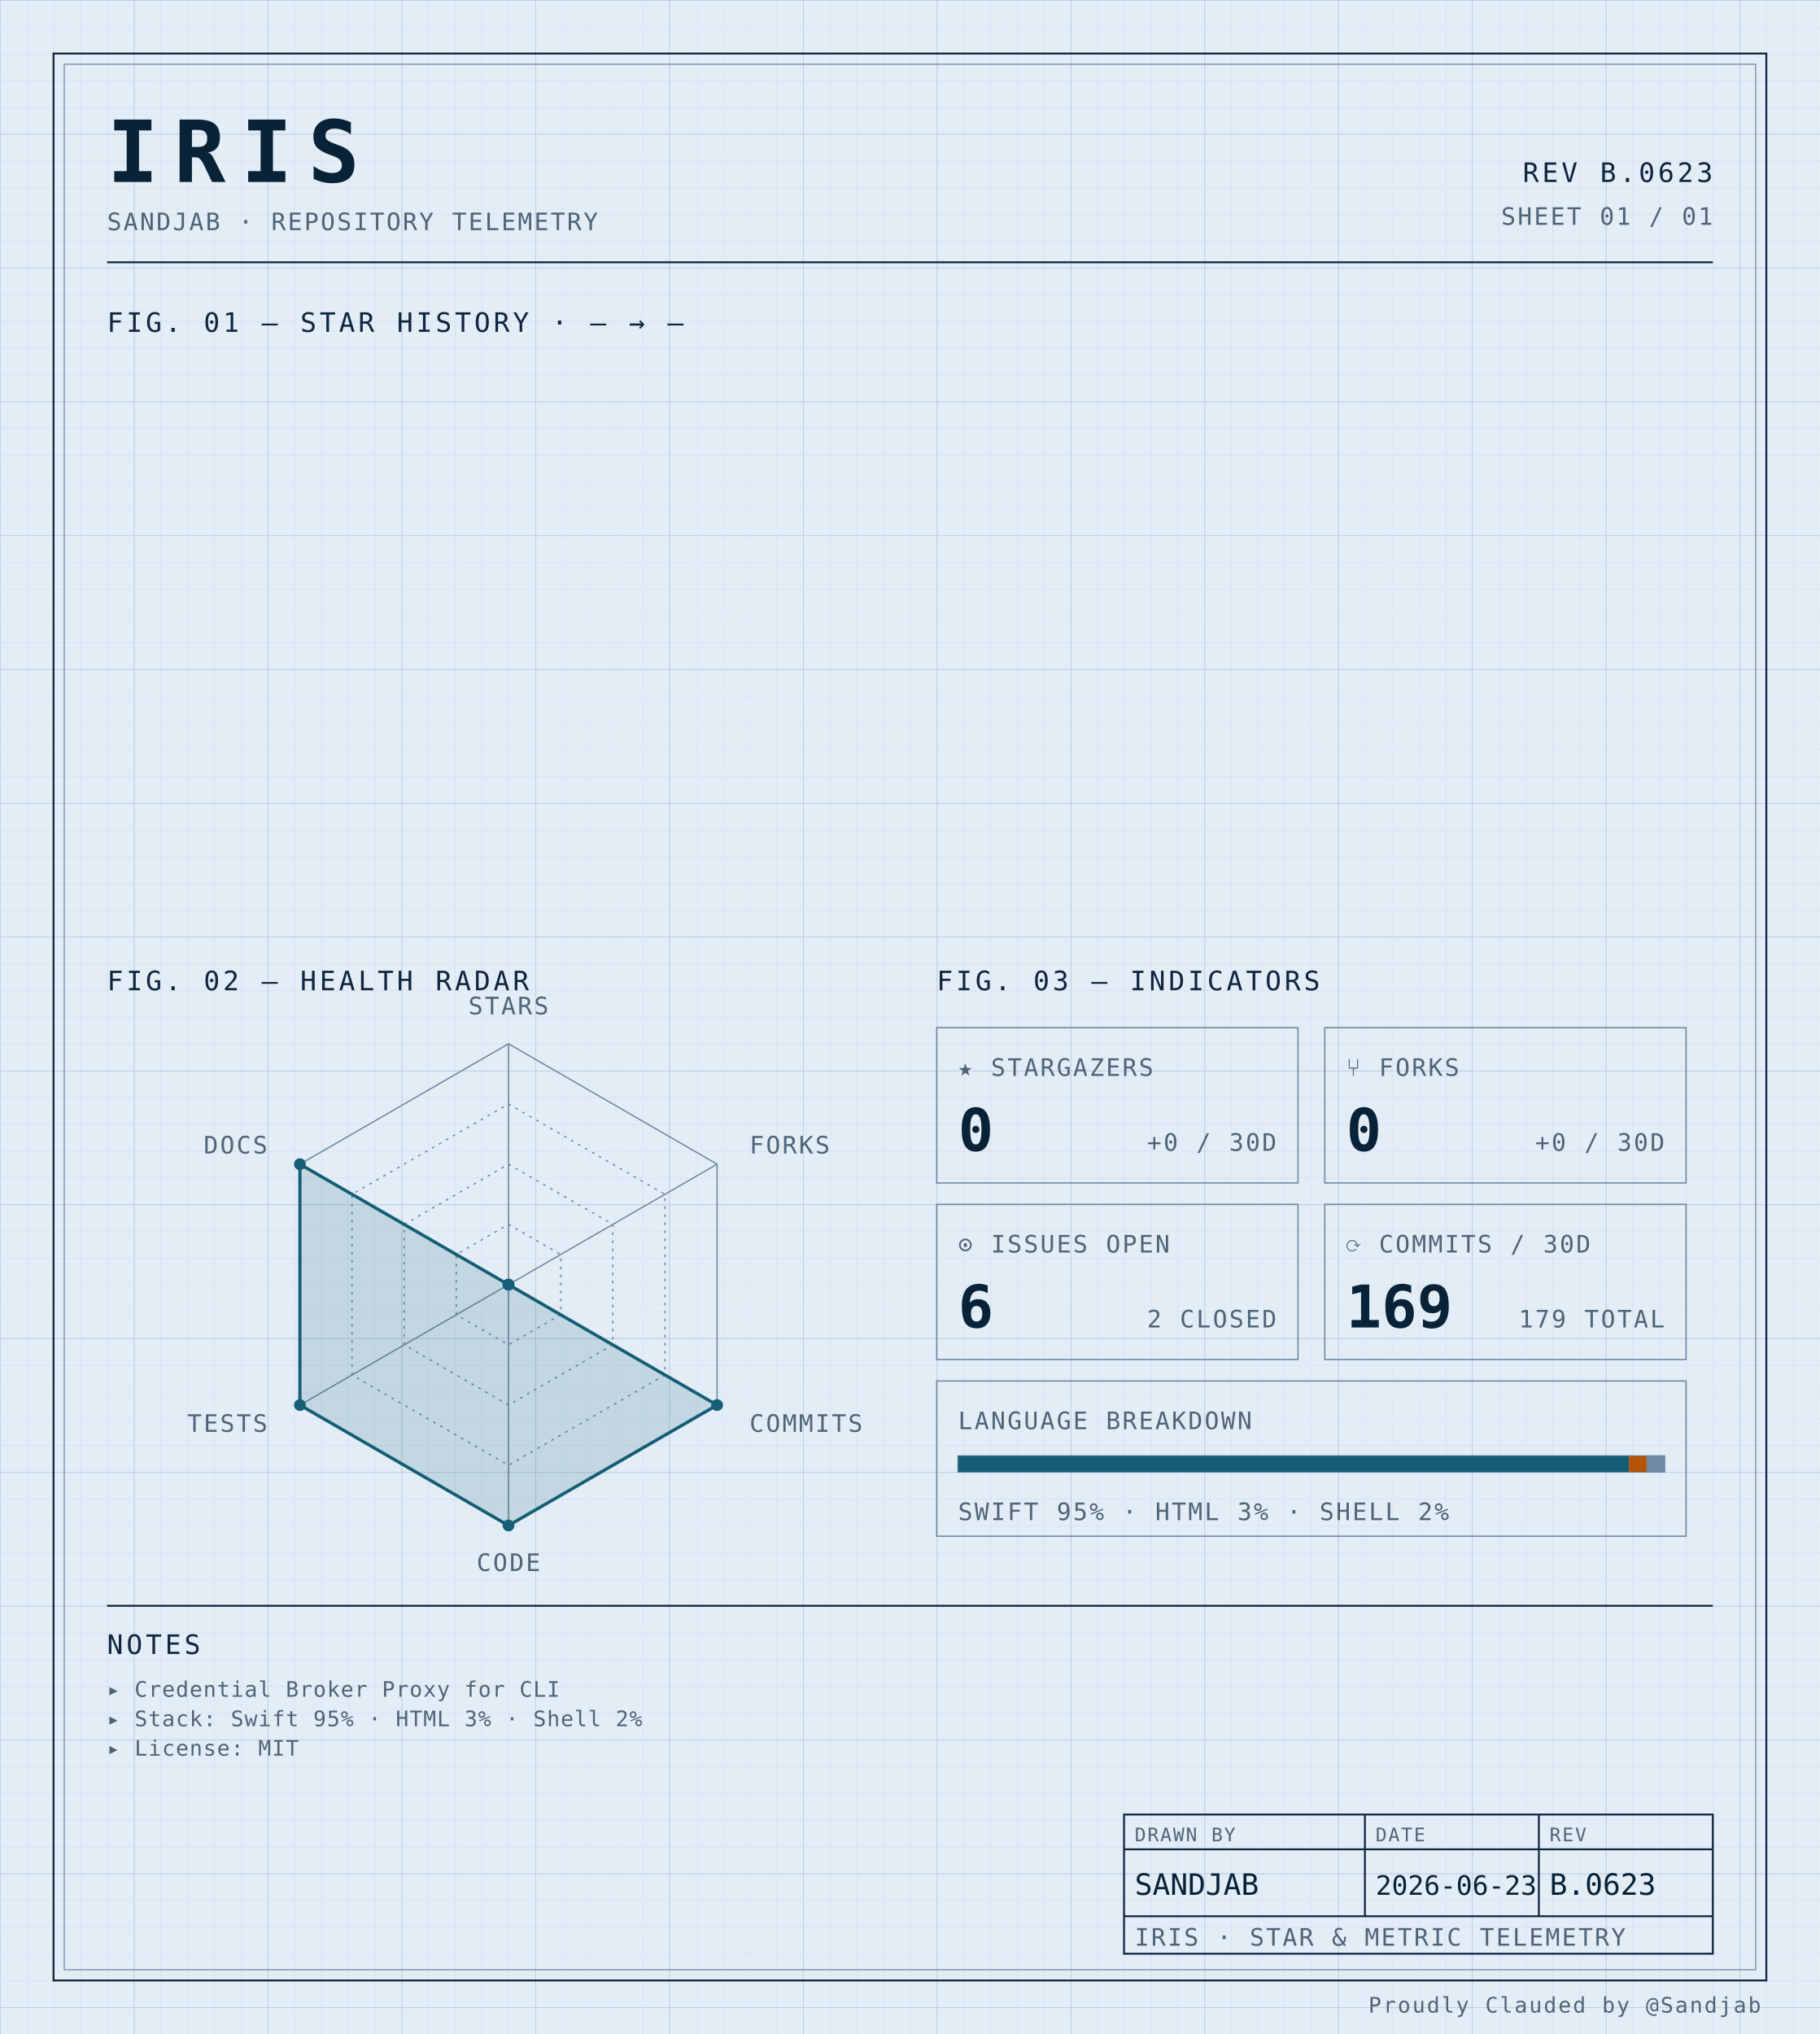
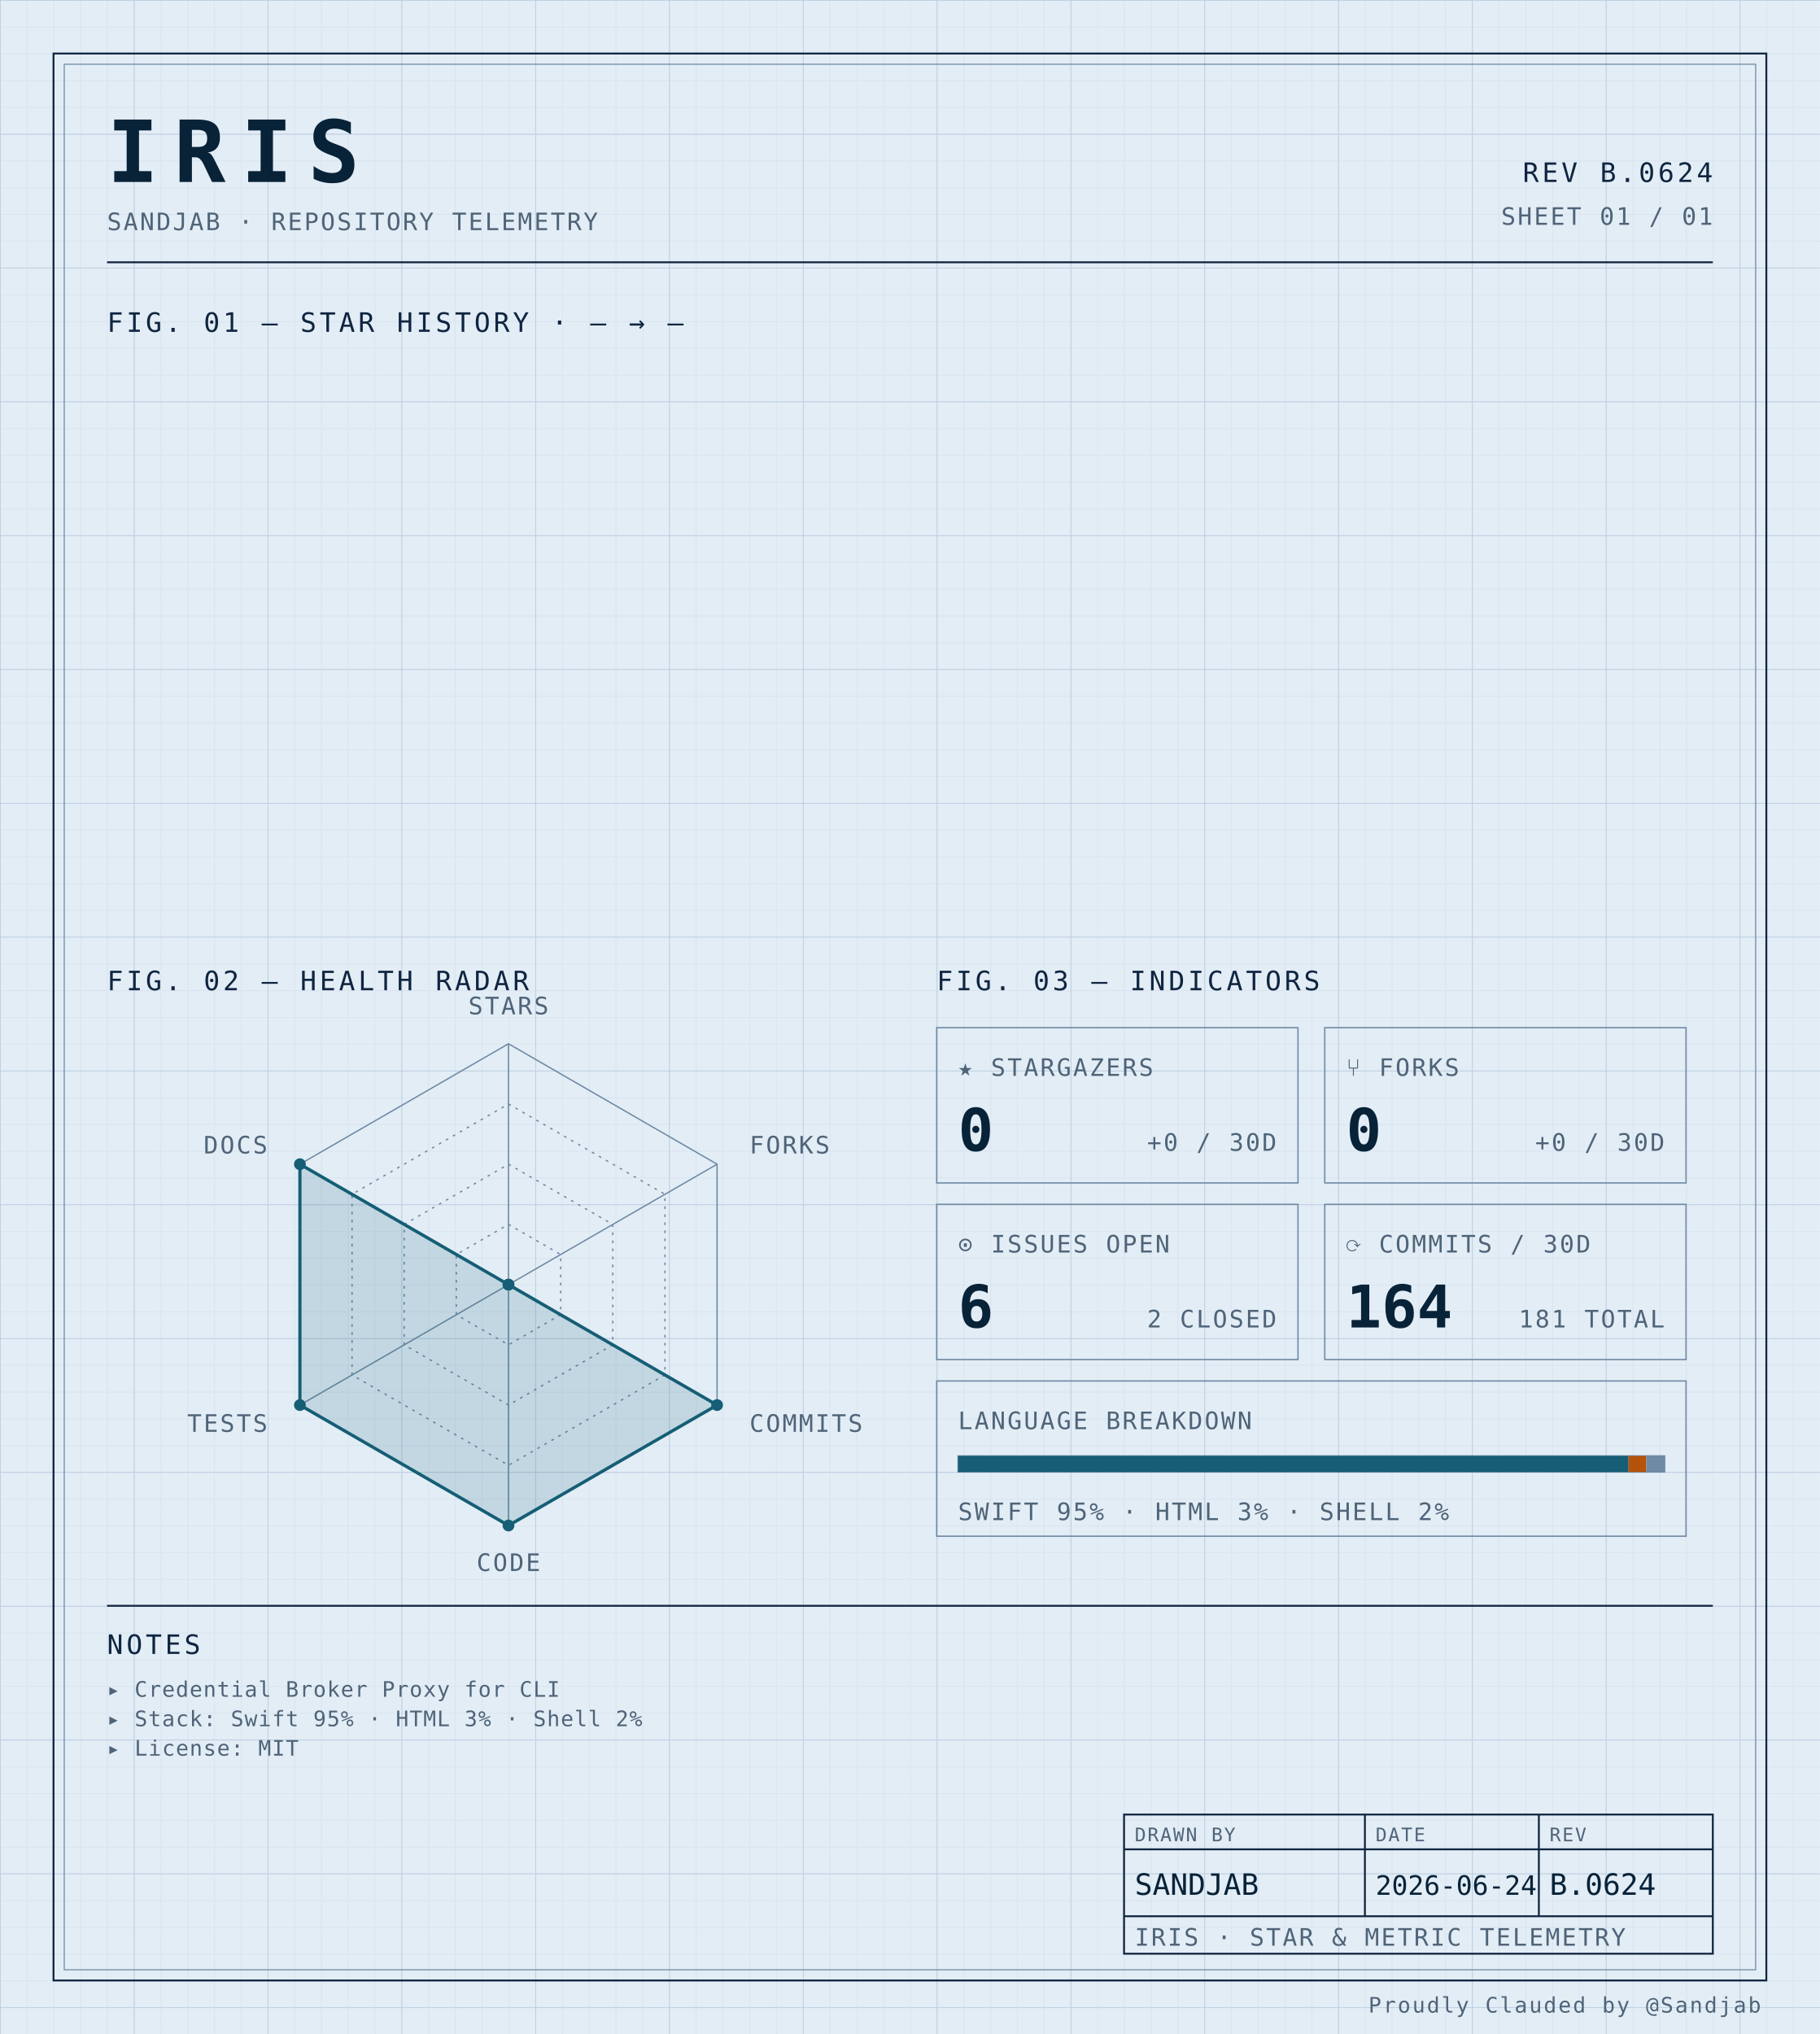
<svg xmlns="http://www.w3.org/2000/svg" width="100%" viewBox="0 0 680 760" role="img">
  <defs>
    <pattern id="grid-fine" width="10" height="10" patternUnits="userSpaceOnUse">
      <path d="M10 0H0V10" fill="none" stroke="#d4e0ec" stroke-width="0.4" />
    </pattern>
    <pattern id="grid-major" width="50" height="50" patternUnits="userSpaceOnUse">
      <path d="M50 0H0V50" fill="none" stroke="#b8cce0" stroke-width="0.5" />
    </pattern>
  </defs>
  <rect x="0" y="0" width="680" height="760" fill="#e3edf6" />
  <rect x="0" y="0" width="680" height="760" fill="url(#grid-fine)" />
  <rect x="0" y="0" width="680" height="760" fill="url(#grid-major)" />
  <rect x="20" y="20" width="640" height="720" fill="none" stroke="#0f2540" stroke-width="0.7" />
  <rect x="24" y="24" width="632" height="712" fill="none" stroke="#6f8aa3" stroke-width="0.4" />
  <text x="40" y="68" font-family="ui-monospace, 'SF Mono', 'JetBrains Mono', 'Cascadia Code', Consolas, monospace" font-size="32" font-weight="700" fill="#082338" text-anchor="start" letter-spacing="0.18em">IRIS</text>
  <text x="40" y="86" font-family="ui-monospace, 'SF Mono', 'JetBrains Mono', 'Cascadia Code', Consolas, monospace" font-size="9" font-weight="400" fill="#4f6478" text-anchor="start" letter-spacing="0.08em">SANDJAB · REPOSITORY TELEMETRY</text>
-   <text x="640" y="68" font-family="ui-monospace, 'SF Mono', 'JetBrains Mono', 'Cascadia Code', Consolas, monospace" font-size="10" font-weight="400" fill="#0f2540" text-anchor="end" letter-spacing="0.12em">REV B.0623</text>
+   <text x="640" y="68" font-family="ui-monospace, 'SF Mono', 'JetBrains Mono', 'Cascadia Code', Consolas, monospace" font-size="10" font-weight="400" fill="#0f2540" text-anchor="end" letter-spacing="0.12em">REV B.0624</text>
  <text x="640" y="84" font-family="ui-monospace, 'SF Mono', 'JetBrains Mono', 'Cascadia Code', Consolas, monospace" font-size="9" font-weight="400" fill="#4f6478" text-anchor="end" letter-spacing="0.08em">SHEET 01 / 01</text>
  <line x1="40" y1="98" x2="640" y2="98" stroke="#0f2540" stroke-width="0.7" />
  <text x="40" y="124" font-family="ui-monospace, 'SF Mono', 'JetBrains Mono', 'Cascadia Code', Consolas, monospace" font-size="10" font-weight="400" fill="#0f2540" text-anchor="start" letter-spacing="0.12em">FIG. 01 — STAR HISTORY · — → —</text>
  <text x="40" y="370" font-family="ui-monospace, 'SF Mono', 'JetBrains Mono', 'Cascadia Code', Consolas, monospace" font-size="10" font-weight="400" fill="#0f2540" text-anchor="start" letter-spacing="0.12em">FIG. 02 — HEALTH RADAR</text>
  <g transform="translate(190 480)">
    <polygon points="0.00,-90.00 77.94,-45.00 77.94,45.00 0.00,90.00 -77.94,45.00 -77.94,-45.00" fill="none" stroke="#6f8aa3" stroke-width="0.5" />
    <polygon points="0.00,-67.50 58.46,-33.75 58.46,33.75 0.00,67.50 -58.46,33.75 -58.46,-33.75" fill="none" stroke="#6f8aa3" stroke-width="0.5" stroke-dasharray="1,2" />
    <polygon points="0.00,-45.00 38.97,-22.50 38.97,22.50 0.00,45.00 -38.97,22.50 -38.97,-22.50" fill="none" stroke="#6f8aa3" stroke-width="0.5" stroke-dasharray="1,2" />
    <polygon points="0.00,-22.50 19.49,-11.25 19.49,11.25 0.00,22.50 -19.49,11.25 -19.49,-11.25" fill="none" stroke="#6f8aa3" stroke-width="0.5" stroke-dasharray="1,2" />
    <line x1="0" y1="0" x2="0.00" y2="-90.00" stroke="#6f8aa3" stroke-width="0.5" />
    <line x1="0" y1="0" x2="77.94" y2="-45.00" stroke="#6f8aa3" stroke-width="0.5" />
    <line x1="0" y1="0" x2="77.94" y2="45.00" stroke="#6f8aa3" stroke-width="0.5" />
    <line x1="0" y1="0" x2="0.00" y2="90.00" stroke="#6f8aa3" stroke-width="0.5" />
    <line x1="0" y1="0" x2="-77.94" y2="45.00" stroke="#6f8aa3" stroke-width="0.5" />
    <line x1="0" y1="0" x2="-77.94" y2="-45.00" stroke="#6f8aa3" stroke-width="0.5" />
    <polygon points="0.00,0.00 0.00,0.00 77.94,45.00 0.00,90.00 -77.94,45.00 -77.94,-45.00" fill="#155e75" fill-opacity="0.16" stroke="#155e75" stroke-width="1.2" />
    <circle cx="0.00" cy="0.00" r="2.2" fill="#155e75" />
    <circle cx="0.00" cy="0.00" r="2.2" fill="#155e75" />
    <circle cx="77.94" cy="45.00" r="2.2" fill="#155e75" />
    <circle cx="0.00" cy="90.00" r="2.2" fill="#155e75" />
    <circle cx="-77.94" cy="45.00" r="2.2" fill="#155e75" />
    <circle cx="-77.94" cy="-45.00" r="2.2" fill="#155e75" />
    <text x="6.3681633555662356e-15" y="-101" font-family="ui-monospace, 'SF Mono', 'JetBrains Mono', 'Cascadia Code', Consolas, monospace" font-size="9" font-weight="400" fill="#4f6478" text-anchor="middle" letter-spacing="0.08em">STARS</text>
    <text x="90.067" y="-49" font-family="ui-monospace, 'SF Mono', 'JetBrains Mono', 'Cascadia Code', Consolas, monospace" font-size="9" font-weight="400" fill="#4f6478" text-anchor="start" letter-spacing="0.08em">FORKS</text>
    <text x="90.067" y="55" font-family="ui-monospace, 'SF Mono', 'JetBrains Mono', 'Cascadia Code', Consolas, monospace" font-size="9" font-weight="400" fill="#4f6478" text-anchor="start" letter-spacing="0.08em">COMMITS</text>
    <text x="6.3681633555662356e-15" y="107" font-family="ui-monospace, 'SF Mono', 'JetBrains Mono', 'Cascadia Code', Consolas, monospace" font-size="9" font-weight="400" fill="#4f6478" text-anchor="middle" letter-spacing="0.08em">CODE</text>
    <text x="-90.067" y="55" font-family="ui-monospace, 'SF Mono', 'JetBrains Mono', 'Cascadia Code', Consolas, monospace" font-size="9" font-weight="400" fill="#4f6478" text-anchor="end" letter-spacing="0.08em">TESTS</text>
    <text x="-90.067" y="-49" font-family="ui-monospace, 'SF Mono', 'JetBrains Mono', 'Cascadia Code', Consolas, monospace" font-size="9" font-weight="400" fill="#4f6478" text-anchor="end" letter-spacing="0.08em">DOCS</text>
  </g>
  <text x="350" y="370" font-family="ui-monospace, 'SF Mono', 'JetBrains Mono', 'Cascadia Code', Consolas, monospace" font-size="10" font-weight="400" fill="#0f2540" text-anchor="start" letter-spacing="0.12em">FIG. 03 — INDICATORS</text>
  <rect x="350" y="384" width="135" height="58" fill="none" stroke="#6f8aa3" stroke-width="0.5" />
  <text x="358" y="402" font-family="ui-monospace, 'SF Mono', 'JetBrains Mono', 'Cascadia Code', Consolas, monospace" font-size="9" font-weight="400" fill="#4f6478" text-anchor="start" letter-spacing="0.08em">★ STARGAZERS</text>
  <text x="358" y="430" font-family="ui-monospace, 'SF Mono', 'JetBrains Mono', 'Cascadia Code', Consolas, monospace" font-size="22" font-weight="700" fill="#082338" text-anchor="start" letter-spacing="normal">0</text>
  <text x="477" y="430" font-family="ui-monospace, 'SF Mono', 'JetBrains Mono', 'Cascadia Code', Consolas, monospace" font-size="9" font-weight="400" fill="#4f6478" text-anchor="end" letter-spacing="0.08em">+0 / 30D</text>
  <rect x="495" y="384" width="135" height="58" fill="none" stroke="#6f8aa3" stroke-width="0.5" />
  <text x="503" y="402" font-family="ui-monospace, 'SF Mono', 'JetBrains Mono', 'Cascadia Code', Consolas, monospace" font-size="9" font-weight="400" fill="#4f6478" text-anchor="start" letter-spacing="0.08em">⑂ FORKS</text>
  <text x="503" y="430" font-family="ui-monospace, 'SF Mono', 'JetBrains Mono', 'Cascadia Code', Consolas, monospace" font-size="22" font-weight="700" fill="#082338" text-anchor="start" letter-spacing="normal">0</text>
  <text x="622" y="430" font-family="ui-monospace, 'SF Mono', 'JetBrains Mono', 'Cascadia Code', Consolas, monospace" font-size="9" font-weight="400" fill="#4f6478" text-anchor="end" letter-spacing="0.08em">+0 / 30D</text>
  <rect x="350" y="450" width="135" height="58" fill="none" stroke="#6f8aa3" stroke-width="0.5" />
  <text x="358" y="468" font-family="ui-monospace, 'SF Mono', 'JetBrains Mono', 'Cascadia Code', Consolas, monospace" font-size="9" font-weight="400" fill="#4f6478" text-anchor="start" letter-spacing="0.08em">⊙ ISSUES OPEN</text>
  <text x="358" y="496" font-family="ui-monospace, 'SF Mono', 'JetBrains Mono', 'Cascadia Code', Consolas, monospace" font-size="22" font-weight="700" fill="#082338" text-anchor="start" letter-spacing="normal">6</text>
  <text x="477" y="496" font-family="ui-monospace, 'SF Mono', 'JetBrains Mono', 'Cascadia Code', Consolas, monospace" font-size="9" font-weight="400" fill="#4f6478" text-anchor="end" letter-spacing="0.08em">2 CLOSED</text>
  <rect x="495" y="450" width="135" height="58" fill="none" stroke="#6f8aa3" stroke-width="0.5" />
  <text x="503" y="468" font-family="ui-monospace, 'SF Mono', 'JetBrains Mono', 'Cascadia Code', Consolas, monospace" font-size="9" font-weight="400" fill="#4f6478" text-anchor="start" letter-spacing="0.08em">⟳ COMMITS / 30D</text>
-   <text x="503" y="496" font-family="ui-monospace, 'SF Mono', 'JetBrains Mono', 'Cascadia Code', Consolas, monospace" font-size="22" font-weight="700" fill="#082338" text-anchor="start" letter-spacing="normal">169</text>
-   <text x="622" y="496" font-family="ui-monospace, 'SF Mono', 'JetBrains Mono', 'Cascadia Code', Consolas, monospace" font-size="9" font-weight="400" fill="#4f6478" text-anchor="end" letter-spacing="0.08em">179 TOTAL</text>
+   <text x="503" y="496" font-family="ui-monospace, 'SF Mono', 'JetBrains Mono', 'Cascadia Code', Consolas, monospace" font-size="22" font-weight="700" fill="#082338" text-anchor="start" letter-spacing="normal">164</text>
+   <text x="622" y="496" font-family="ui-monospace, 'SF Mono', 'JetBrains Mono', 'Cascadia Code', Consolas, monospace" font-size="9" font-weight="400" fill="#4f6478" text-anchor="end" letter-spacing="0.08em">181 TOTAL</text>
  <rect x="350" y="516" width="280" height="58" fill="none" stroke="#6f8aa3" stroke-width="0.5" />
  <text x="358" y="534" font-family="ui-monospace, 'SF Mono', 'JetBrains Mono', 'Cascadia Code', Consolas, monospace" font-size="9" font-weight="400" fill="#4f6478" text-anchor="start" letter-spacing="0.08em">LANGUAGE BREAKDOWN</text>
  <rect x="358" y="544" width="264" height="6" fill="none" stroke="#6f8aa3" stroke-width="0.5" />
-   <rect x="358" y="544" width="250.64" height="6" fill="#155e75" />
-   <rect x="608.643" y="544" width="6.63" height="6" fill="#b45309" />
-   <rect x="615.273" y="544" width="6.73" height="6" fill="#6f8aa3" />
+   <rect x="358" y="544" width="250.51" height="6" fill="#155e75" />
+   <rect x="608.508" y="544" width="6.63" height="6" fill="#b45309" />
+   <rect x="615.133" y="544" width="6.87" height="6" fill="#6f8aa3" />
  <text x="358" y="568" font-family="ui-monospace, 'SF Mono', 'JetBrains Mono', 'Cascadia Code', Consolas, monospace" font-size="9" font-weight="400" fill="#4f6478" text-anchor="start" letter-spacing="0.08em">SWIFT 95% · HTML 3% · SHELL 2%</text>
  <line x1="40" y1="600" x2="640" y2="600" stroke="#0f2540" stroke-width="0.7" />
  <text x="40" y="618" font-family="ui-monospace, 'SF Mono', 'JetBrains Mono', 'Cascadia Code', Consolas, monospace" font-size="10" font-weight="400" fill="#0f2540" text-anchor="start" letter-spacing="0.12em">NOTES</text>
  <text x="40" y="634" font-family="ui-monospace, 'SF Mono', 'JetBrains Mono', 'Cascadia Code', Consolas, monospace" font-size="8" font-weight="400" fill="#4f6478" text-anchor="start" letter-spacing="0.04em">▸ Credential Broker Proxy for CLI</text>
  <text x="40" y="645" font-family="ui-monospace, 'SF Mono', 'JetBrains Mono', 'Cascadia Code', Consolas, monospace" font-size="8" font-weight="400" fill="#4f6478" text-anchor="start" letter-spacing="0.04em">▸ Stack: Swift 95% · HTML 3% · Shell 2%</text>
  <text x="40" y="656" font-family="ui-monospace, 'SF Mono', 'JetBrains Mono', 'Cascadia Code', Consolas, monospace" font-size="8" font-weight="400" fill="#4f6478" text-anchor="start" letter-spacing="0.04em">▸ License: MIT</text>
  <rect x="420" y="678" width="220" height="52" fill="none" stroke="#0f2540" stroke-width="0.7" />
  <line x1="420" y1="691" x2="640" y2="691" stroke="#0f2540" stroke-width="0.7" />
  <line x1="420" y1="716" x2="640" y2="716" stroke="#0f2540" stroke-width="0.7" />
  <line x1="510" y1="678" x2="510" y2="716" stroke="#0f2540" stroke-width="0.7" />
  <line x1="575" y1="678" x2="575" y2="716" stroke="#0f2540" stroke-width="0.7" />
  <text x="424" y="688" font-family="ui-monospace, 'SF Mono', 'JetBrains Mono', 'Cascadia Code', Consolas, monospace" font-size="7" font-weight="400" fill="#4f6478" text-anchor="start" letter-spacing="0.08em">DRAWN BY</text>
  <text x="514" y="688" font-family="ui-monospace, 'SF Mono', 'JetBrains Mono', 'Cascadia Code', Consolas, monospace" font-size="7" font-weight="400" fill="#4f6478" text-anchor="start" letter-spacing="0.08em">DATE</text>
  <text x="579" y="688" font-family="ui-monospace, 'SF Mono', 'JetBrains Mono', 'Cascadia Code', Consolas, monospace" font-size="7" font-weight="400" fill="#4f6478" text-anchor="start" letter-spacing="0.08em">REV</text>
  <text x="424" y="708" font-family="ui-monospace, 'SF Mono', 'JetBrains Mono', 'Cascadia Code', Consolas, monospace" font-size="11" font-weight="400" fill="#082338" text-anchor="start" letter-spacing="normal">SANDJAB</text>
-   <text x="514" y="708" font-family="ui-monospace, 'SF Mono', 'JetBrains Mono', 'Cascadia Code', Consolas, monospace" font-size="10" font-weight="400" fill="#082338" text-anchor="start" letter-spacing="normal">2026-06-23</text>
-   <text x="579" y="708" font-family="ui-monospace, 'SF Mono', 'JetBrains Mono', 'Cascadia Code', Consolas, monospace" font-size="11" font-weight="400" fill="#082338" text-anchor="start" letter-spacing="normal">B.0623</text>
+   <text x="514" y="708" font-family="ui-monospace, 'SF Mono', 'JetBrains Mono', 'Cascadia Code', Consolas, monospace" font-size="10" font-weight="400" fill="#082338" text-anchor="start" letter-spacing="normal">2026-06-24</text>
+   <text x="579" y="708" font-family="ui-monospace, 'SF Mono', 'JetBrains Mono', 'Cascadia Code', Consolas, monospace" font-size="11" font-weight="400" fill="#082338" text-anchor="start" letter-spacing="normal">B.0624</text>
  <text x="424" y="727" font-family="ui-monospace, 'SF Mono', 'JetBrains Mono', 'Cascadia Code', Consolas, monospace" font-size="9" font-weight="400" fill="#4f6478" text-anchor="start" letter-spacing="0.08em">IRIS · STAR &amp; METRIC TELEMETRY</text>
  <text x="658" y="752" font-family="ui-monospace, 'SF Mono', 'JetBrains Mono', 'Cascadia Code', Consolas, monospace" font-size="8" font-weight="400" fill="#4f6478" text-anchor="end" letter-spacing="0.08em">Proudly Clauded by @Sandjab</text>
</svg>
